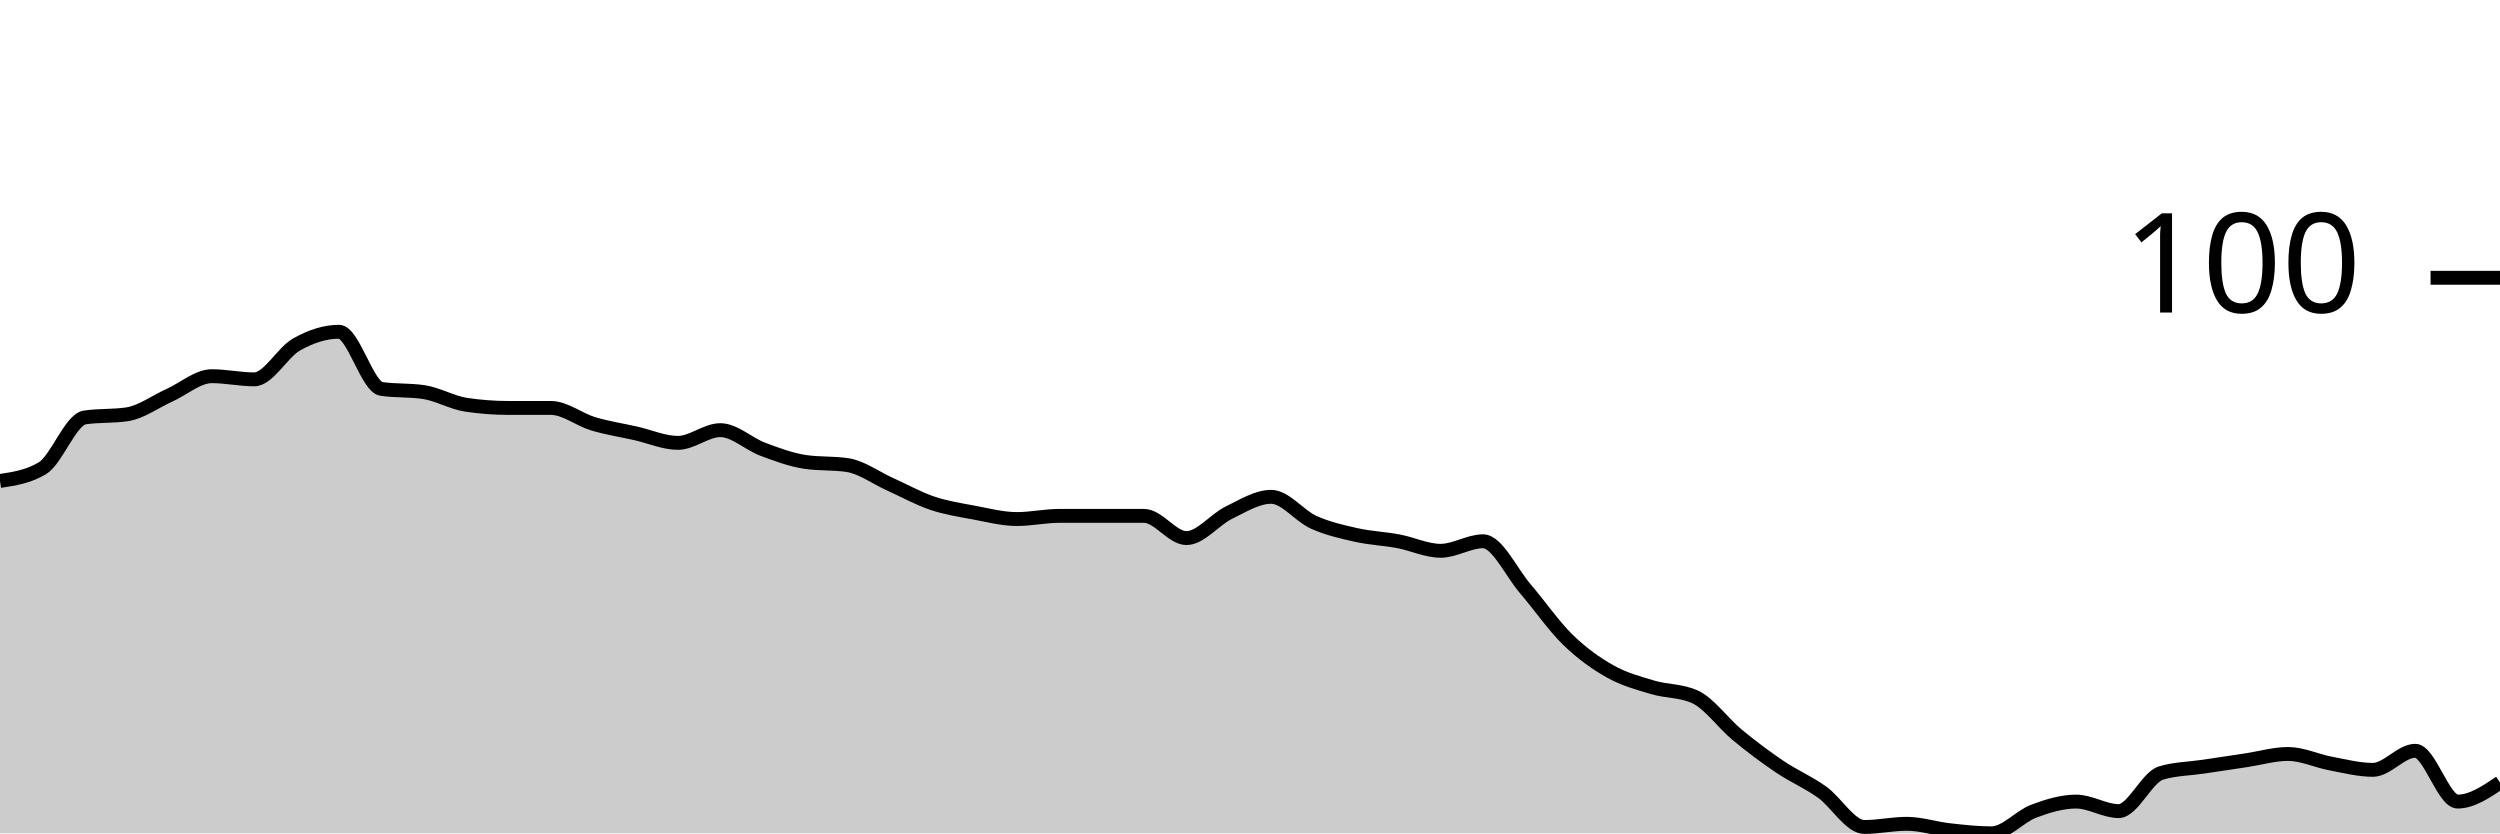
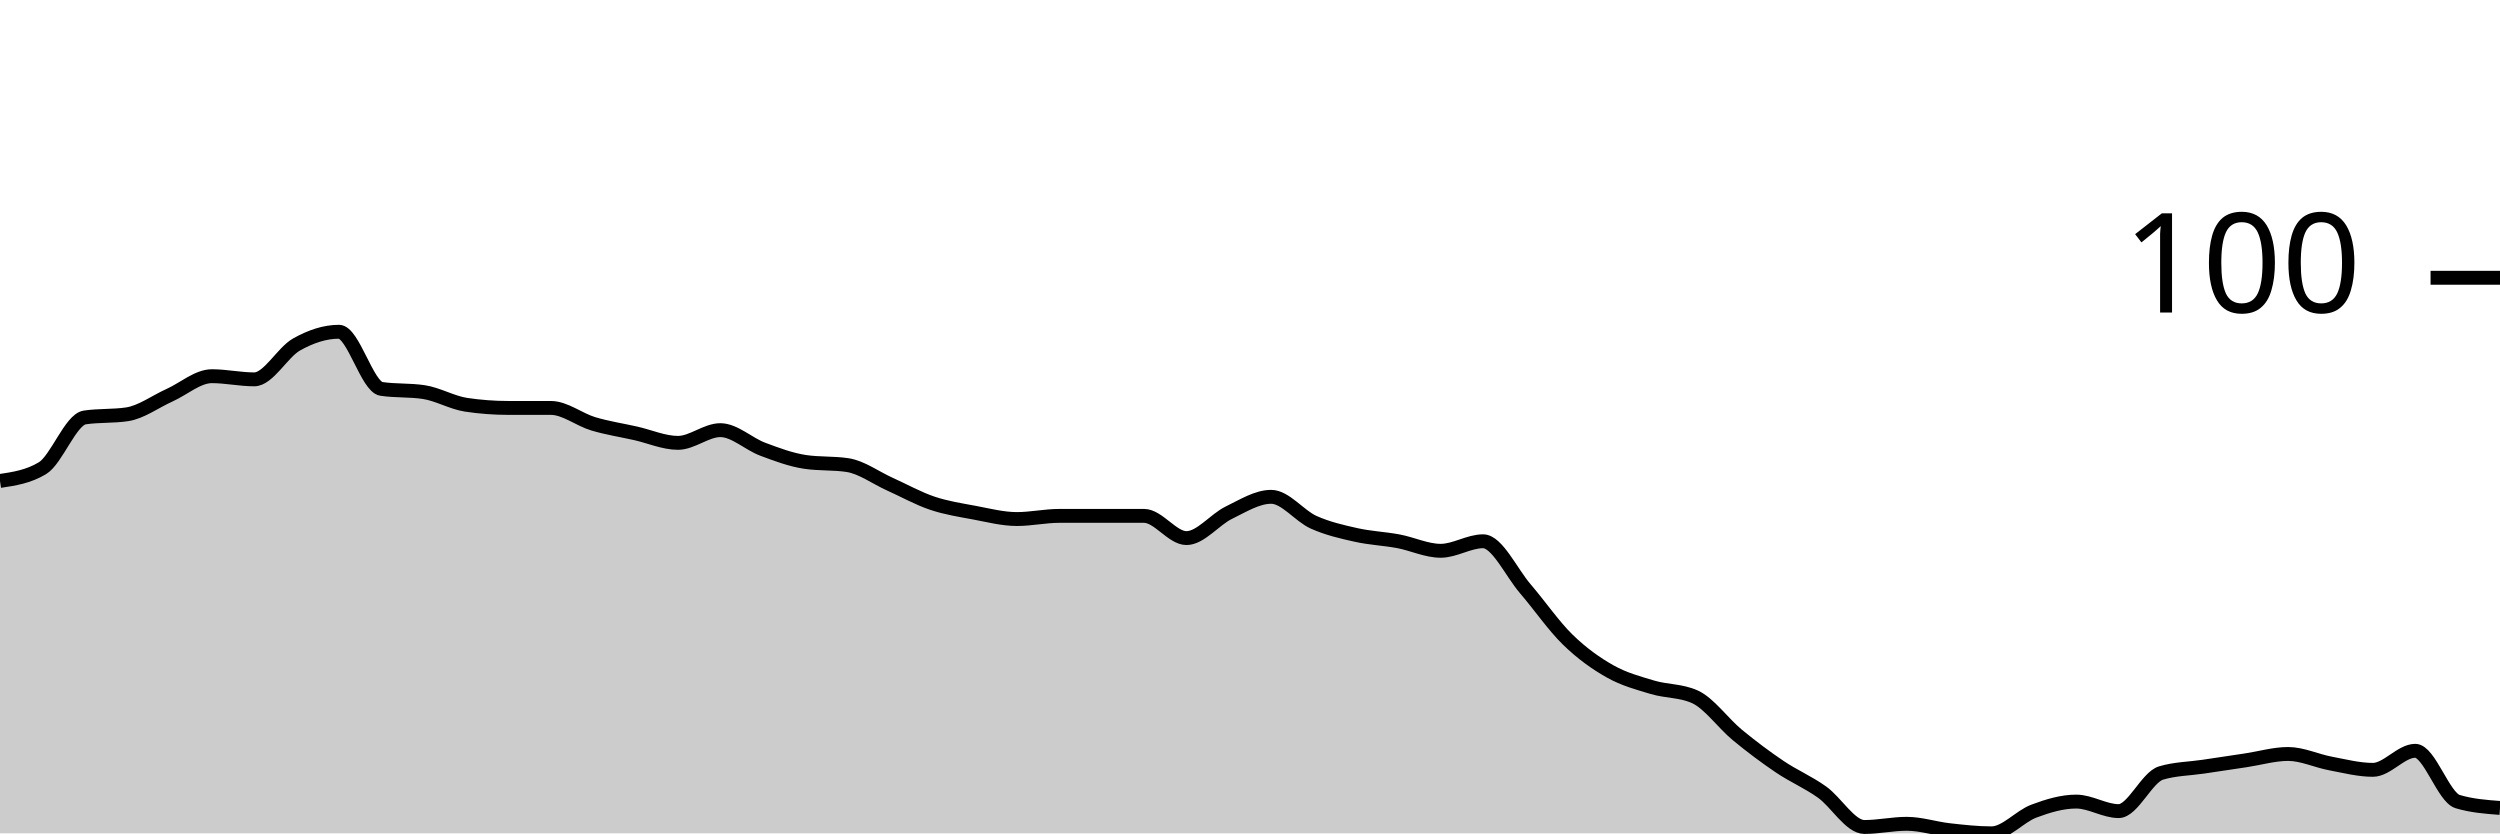
<svg xmlns="http://www.w3.org/2000/svg" viewBox="0 0 180 60">
  <g transform="translate(0,20)">
-     <path class="area" fill="rgba(0, 0, 0, 0.2)" d="M0,14.629C1.017,14.476,2.034,14.324,3.051,13.714C4.068,13.105,5.085,10.21,6.102,10.057C7.119,9.905,8.136,9.981,9.153,9.829C10.169,9.676,11.186,8.914,12.203,8.457C13.22,8,14.237,7.086,15.254,7.086C16.271,7.086,17.288,7.314,18.305,7.314C19.322,7.314,20.339,5.371,21.356,4.8C22.373,4.229,23.39,3.886,24.407,3.886C25.424,3.886,26.441,7.848,27.458,8C28.475,8.152,29.492,8.076,30.508,8.229C31.525,8.381,32.542,8.99,33.559,9.143C34.576,9.295,35.593,9.371,36.61,9.371C37.627,9.371,38.644,9.371,39.661,9.371C40.678,9.371,41.695,10.21,42.712,10.514C43.729,10.819,44.746,10.971,45.763,11.2C46.78,11.429,47.797,11.886,48.814,11.886C49.831,11.886,50.847,10.971,51.864,10.971C52.881,10.971,53.898,11.962,54.915,12.343C55.932,12.724,56.949,13.105,57.966,13.257C58.983,13.41,60,13.333,61.017,13.486C62.034,13.638,63.051,14.4,64.068,14.857C65.085,15.314,66.102,15.886,67.119,16.229C68.136,16.571,69.153,16.724,70.169,16.914C71.186,17.105,72.203,17.371,73.22,17.371C74.237,17.371,75.254,17.143,76.271,17.143C77.288,17.143,78.305,17.143,79.322,17.143C80.339,17.143,81.356,17.143,82.373,17.143C83.39,17.143,84.407,18.743,85.424,18.743C86.441,18.743,87.458,17.41,88.475,16.914C89.492,16.419,90.508,15.771,91.525,15.771C92.542,15.771,93.559,17.143,94.576,17.6C95.593,18.057,96.61,18.286,97.627,18.514C98.644,18.743,99.661,18.781,100.678,18.971C101.695,19.162,102.712,19.657,103.729,19.657C104.746,19.657,105.763,18.971,106.78,18.971C107.797,18.971,108.814,21.219,109.831,22.4C110.847,23.581,111.864,25.067,112.881,26.057C113.898,27.048,114.915,27.771,115.932,28.343C116.949,28.914,117.966,29.181,118.983,29.486C120,29.79,121.017,29.714,122.034,30.171C123.051,30.629,124.068,32.076,125.085,32.914C126.102,33.752,127.119,34.514,128.136,35.2C129.153,35.886,130.169,36.305,131.186,37.029C132.203,37.752,133.22,39.543,134.237,39.543C135.254,39.543,136.271,39.314,137.288,39.314C138.305,39.314,139.322,39.657,140.339,39.771C141.356,39.886,142.373,40,143.39,40C144.407,40,145.424,38.781,146.441,38.4C147.458,38.019,148.475,37.714,149.492,37.714C150.508,37.714,151.525,38.4,152.542,38.4C153.559,38.4,154.576,35.962,155.593,35.657C156.61,35.352,157.627,35.352,158.644,35.2C159.661,35.048,160.678,34.895,161.695,34.743C162.712,34.59,163.729,34.286,164.746,34.286C165.763,34.286,166.78,34.781,167.797,34.971C168.814,35.162,169.831,35.429,170.847,35.429C171.864,35.429,172.881,34.057,173.898,34.057C174.915,34.057,175.932,37.714,176.949,37.714C177.966,37.714,178.983,37.029,180,36.343L180,40C178.983,40,177.966,40,176.949,40C175.932,40,174.915,40,173.898,40C172.881,40,171.864,40,170.847,40C169.831,40,168.814,40,167.797,40C166.78,40,165.763,40,164.746,40C163.729,40,162.712,40,161.695,40C160.678,40,159.661,40,158.644,40C157.627,40,156.61,40,155.593,40C154.576,40,153.559,40,152.542,40C151.525,40,150.508,40,149.492,40C148.475,40,147.458,40,146.441,40C145.424,40,144.407,40,143.39,40C142.373,40,141.356,40,140.339,40C139.322,40,138.305,40,137.288,40C136.271,40,135.254,40,134.237,40C133.22,40,132.203,40,131.186,40C130.169,40,129.153,40,128.136,40C127.119,40,126.102,40,125.085,40C124.068,40,123.051,40,122.034,40C121.017,40,120,40,118.983,40C117.966,40,116.949,40,115.932,40C114.915,40,113.898,40,112.881,40C111.864,40,110.847,40,109.831,40C108.814,40,107.797,40,106.78,40C105.763,40,104.746,40,103.729,40C102.712,40,101.695,40,100.678,40C99.661,40,98.644,40,97.627,40C96.61,40,95.593,40,94.576,40C93.559,40,92.542,40,91.525,40C90.508,40,89.492,40,88.475,40C87.458,40,86.441,40,85.424,40C84.407,40,83.39,40,82.373,40C81.356,40,80.339,40,79.322,40C78.305,40,77.288,40,76.271,40C75.254,40,74.237,40,73.22,40C72.203,40,71.186,40,70.169,40C69.153,40,68.136,40,67.119,40C66.102,40,65.085,40,64.068,40C63.051,40,62.034,40,61.017,40C60,40,58.983,40,57.966,40C56.949,40,55.932,40,54.915,40C53.898,40,52.881,40,51.864,40C50.847,40,49.831,40,48.814,40C47.797,40,46.78,40,45.763,40C44.746,40,43.729,40,42.712,40C41.695,40,40.678,40,39.661,40C38.644,40,37.627,40,36.61,40C35.593,40,34.576,40,33.559,40C32.542,40,31.525,40,30.508,40C29.492,40,28.475,40,27.458,40C26.441,40,25.424,40,24.407,40C23.39,40,22.373,40,21.356,40C20.339,40,19.322,40,18.305,40C17.288,40,16.271,40,15.254,40C14.237,40,13.22,40,12.203,40C11.186,40,10.169,40,9.153,40C8.136,40,7.119,40,6.102,40C5.085,40,4.068,40,3.051,40C2.034,40,1.017,40,0,40Z" />
-     <path class="line" stroke="black" fill="none" d="M0,14.629C1.017,14.476,2.034,14.324,3.051,13.714C4.068,13.105,5.085,10.21,6.102,10.057C7.119,9.905,8.136,9.981,9.153,9.829C10.169,9.676,11.186,8.914,12.203,8.457C13.22,8,14.237,7.086,15.254,7.086C16.271,7.086,17.288,7.314,18.305,7.314C19.322,7.314,20.339,5.371,21.356,4.8C22.373,4.229,23.39,3.886,24.407,3.886C25.424,3.886,26.441,7.848,27.458,8C28.475,8.152,29.492,8.076,30.508,8.229C31.525,8.381,32.542,8.99,33.559,9.143C34.576,9.295,35.593,9.371,36.61,9.371C37.627,9.371,38.644,9.371,39.661,9.371C40.678,9.371,41.695,10.21,42.712,10.514C43.729,10.819,44.746,10.971,45.763,11.2C46.78,11.429,47.797,11.886,48.814,11.886C49.831,11.886,50.847,10.971,51.864,10.971C52.881,10.971,53.898,11.962,54.915,12.343C55.932,12.724,56.949,13.105,57.966,13.257C58.983,13.41,60,13.333,61.017,13.486C62.034,13.638,63.051,14.4,64.068,14.857C65.085,15.314,66.102,15.886,67.119,16.229C68.136,16.571,69.153,16.724,70.169,16.914C71.186,17.105,72.203,17.371,73.22,17.371C74.237,17.371,75.254,17.143,76.271,17.143C77.288,17.143,78.305,17.143,79.322,17.143C80.339,17.143,81.356,17.143,82.373,17.143C83.39,17.143,84.407,18.743,85.424,18.743C86.441,18.743,87.458,17.41,88.475,16.914C89.492,16.419,90.508,15.771,91.525,15.771C92.542,15.771,93.559,17.143,94.576,17.6C95.593,18.057,96.61,18.286,97.627,18.514C98.644,18.743,99.661,18.781,100.678,18.971C101.695,19.162,102.712,19.657,103.729,19.657C104.746,19.657,105.763,18.971,106.78,18.971C107.797,18.971,108.814,21.219,109.831,22.4C110.847,23.581,111.864,25.067,112.881,26.057C113.898,27.048,114.915,27.771,115.932,28.343C116.949,28.914,117.966,29.181,118.983,29.486C120,29.79,121.017,29.714,122.034,30.171C123.051,30.629,124.068,32.076,125.085,32.914C126.102,33.752,127.119,34.514,128.136,35.2C129.153,35.886,130.169,36.305,131.186,37.029C132.203,37.752,133.22,39.543,134.237,39.543C135.254,39.543,136.271,39.314,137.288,39.314C138.305,39.314,139.322,39.657,140.339,39.771C141.356,39.886,142.373,40,143.39,40C144.407,40,145.424,38.781,146.441,38.4C147.458,38.019,148.475,37.714,149.492,37.714C150.508,37.714,151.525,38.4,152.542,38.4C153.559,38.4,154.576,35.962,155.593,35.657C156.61,35.352,157.627,35.352,158.644,35.2C159.661,35.048,160.678,34.895,161.695,34.743C162.712,34.59,163.729,34.286,164.746,34.286C165.763,34.286,166.78,34.781,167.797,34.971C168.814,35.162,169.831,35.429,170.847,35.429C171.864,35.429,172.881,34.057,173.898,34.057C174.915,34.057,175.932,37.714,176.949,37.714C177.966,37.714,178.983,37.029,180,36.343" />
+     <path class="area" fill="rgba(0, 0, 0, 0.2)" d="M0,14.629C1.017,14.476,2.034,14.324,3.051,13.714C4.068,13.105,5.085,10.21,6.102,10.057C7.119,9.905,8.136,9.981,9.153,9.829C10.169,9.676,11.186,8.914,12.203,8.457C13.22,8,14.237,7.086,15.254,7.086C16.271,7.086,17.288,7.314,18.305,7.314C19.322,7.314,20.339,5.371,21.356,4.8C22.373,4.229,23.39,3.886,24.407,3.886C25.424,3.886,26.441,7.848,27.458,8C28.475,8.152,29.492,8.076,30.508,8.229C31.525,8.381,32.542,8.99,33.559,9.143C34.576,9.295,35.593,9.371,36.61,9.371C37.627,9.371,38.644,9.371,39.661,9.371C40.678,9.371,41.695,10.21,42.712,10.514C43.729,10.819,44.746,10.971,45.763,11.2C46.78,11.429,47.797,11.886,48.814,11.886C49.831,11.886,50.847,10.971,51.864,10.971C52.881,10.971,53.898,11.962,54.915,12.343C55.932,12.724,56.949,13.105,57.966,13.257C58.983,13.41,60,13.333,61.017,13.486C62.034,13.638,63.051,14.4,64.068,14.857C65.085,15.314,66.102,15.886,67.119,16.229C68.136,16.571,69.153,16.724,70.169,16.914C71.186,17.105,72.203,17.371,73.22,17.371C74.237,17.371,75.254,17.143,76.271,17.143C77.288,17.143,78.305,17.143,79.322,17.143C80.339,17.143,81.356,17.143,82.373,17.143C83.39,17.143,84.407,18.743,85.424,18.743C86.441,18.743,87.458,17.41,88.475,16.914C89.492,16.419,90.508,15.771,91.525,15.771C92.542,15.771,93.559,17.143,94.576,17.6C95.593,18.057,96.61,18.286,97.627,18.514C98.644,18.743,99.661,18.781,100.678,18.971C101.695,19.162,102.712,19.657,103.729,19.657C104.746,19.657,105.763,18.971,106.78,18.971C107.797,18.971,108.814,21.219,109.831,22.4C110.847,23.581,111.864,25.067,112.881,26.057C113.898,27.048,114.915,27.771,115.932,28.343C116.949,28.914,117.966,29.181,118.983,29.486C120,29.79,121.017,29.714,122.034,30.171C123.051,30.629,124.068,32.076,125.085,32.914C126.102,33.752,127.119,34.514,128.136,35.2C129.153,35.886,130.169,36.305,131.186,37.029C132.203,37.752,133.22,39.543,134.237,39.543C135.254,39.543,136.271,39.314,137.288,39.314C138.305,39.314,139.322,39.657,140.339,39.771C141.356,39.886,142.373,40,143.39,40C144.407,40,145.424,38.781,146.441,38.4C147.458,38.019,148.475,37.714,149.492,37.714C150.508,37.714,151.525,38.4,152.542,38.4C153.559,38.4,154.576,35.962,155.593,35.657C156.61,35.352,157.627,35.352,158.644,35.2C159.661,35.048,160.678,34.895,161.695,34.743C162.712,34.59,163.729,34.286,164.746,34.286C165.763,34.286,166.78,34.781,167.797,34.971C168.814,35.162,169.831,35.429,170.847,35.429C171.864,35.429,172.881,34.057,173.898,34.057C174.915,34.057,175.932,37.41,176.949,37.714C177.966,38.019,178.983,38.095,180,38.171L180,40C178.983,40,177.966,40,176.949,40C175.932,40,174.915,40,173.898,40C172.881,40,171.864,40,170.847,40C169.831,40,168.814,40,167.797,40C166.78,40,165.763,40,164.746,40C163.729,40,162.712,40,161.695,40C160.678,40,159.661,40,158.644,40C157.627,40,156.61,40,155.593,40C154.576,40,153.559,40,152.542,40C151.525,40,150.508,40,149.492,40C148.475,40,147.458,40,146.441,40C145.424,40,144.407,40,143.39,40C142.373,40,141.356,40,140.339,40C139.322,40,138.305,40,137.288,40C136.271,40,135.254,40,134.237,40C133.22,40,132.203,40,131.186,40C130.169,40,129.153,40,128.136,40C127.119,40,126.102,40,125.085,40C124.068,40,123.051,40,122.034,40C121.017,40,120,40,118.983,40C117.966,40,116.949,40,115.932,40C114.915,40,113.898,40,112.881,40C111.864,40,110.847,40,109.831,40C108.814,40,107.797,40,106.78,40C105.763,40,104.746,40,103.729,40C102.712,40,101.695,40,100.678,40C99.661,40,98.644,40,97.627,40C96.61,40,95.593,40,94.576,40C93.559,40,92.542,40,91.525,40C90.508,40,89.492,40,88.475,40C87.458,40,86.441,40,85.424,40C84.407,40,83.39,40,82.373,40C81.356,40,80.339,40,79.322,40C78.305,40,77.288,40,76.271,40C75.254,40,74.237,40,73.22,40C72.203,40,71.186,40,70.169,40C69.153,40,68.136,40,67.119,40C66.102,40,65.085,40,64.068,40C63.051,40,62.034,40,61.017,40C60,40,58.983,40,57.966,40C56.949,40,55.932,40,54.915,40C53.898,40,52.881,40,51.864,40C50.847,40,49.831,40,48.814,40C47.797,40,46.78,40,45.763,40C44.746,40,43.729,40,42.712,40C41.695,40,40.678,40,39.661,40C38.644,40,37.627,40,36.61,40C35.593,40,34.576,40,33.559,40C32.542,40,31.525,40,30.508,40C29.492,40,28.475,40,27.458,40C26.441,40,25.424,40,24.407,40C23.39,40,22.373,40,21.356,40C20.339,40,19.322,40,18.305,40C17.288,40,16.271,40,15.254,40C14.237,40,13.22,40,12.203,40C11.186,40,10.169,40,9.153,40C8.136,40,7.119,40,6.102,40C5.085,40,4.068,40,3.051,40C2.034,40,1.017,40,0,40Z" />
+     <path class="line" stroke="black" fill="none" d="M0,14.629C1.017,14.476,2.034,14.324,3.051,13.714C4.068,13.105,5.085,10.21,6.102,10.057C7.119,9.905,8.136,9.981,9.153,9.829C10.169,9.676,11.186,8.914,12.203,8.457C13.22,8,14.237,7.086,15.254,7.086C16.271,7.086,17.288,7.314,18.305,7.314C19.322,7.314,20.339,5.371,21.356,4.8C22.373,4.229,23.39,3.886,24.407,3.886C25.424,3.886,26.441,7.848,27.458,8C28.475,8.152,29.492,8.076,30.508,8.229C31.525,8.381,32.542,8.99,33.559,9.143C34.576,9.295,35.593,9.371,36.61,9.371C37.627,9.371,38.644,9.371,39.661,9.371C40.678,9.371,41.695,10.21,42.712,10.514C43.729,10.819,44.746,10.971,45.763,11.2C46.78,11.429,47.797,11.886,48.814,11.886C49.831,11.886,50.847,10.971,51.864,10.971C52.881,10.971,53.898,11.962,54.915,12.343C55.932,12.724,56.949,13.105,57.966,13.257C58.983,13.41,60,13.333,61.017,13.486C62.034,13.638,63.051,14.4,64.068,14.857C65.085,15.314,66.102,15.886,67.119,16.229C68.136,16.571,69.153,16.724,70.169,16.914C71.186,17.105,72.203,17.371,73.22,17.371C74.237,17.371,75.254,17.143,76.271,17.143C77.288,17.143,78.305,17.143,79.322,17.143C80.339,17.143,81.356,17.143,82.373,17.143C83.39,17.143,84.407,18.743,85.424,18.743C86.441,18.743,87.458,17.41,88.475,16.914C89.492,16.419,90.508,15.771,91.525,15.771C92.542,15.771,93.559,17.143,94.576,17.6C95.593,18.057,96.61,18.286,97.627,18.514C98.644,18.743,99.661,18.781,100.678,18.971C101.695,19.162,102.712,19.657,103.729,19.657C104.746,19.657,105.763,18.971,106.78,18.971C107.797,18.971,108.814,21.219,109.831,22.4C110.847,23.581,111.864,25.067,112.881,26.057C113.898,27.048,114.915,27.771,115.932,28.343C116.949,28.914,117.966,29.181,118.983,29.486C120,29.79,121.017,29.714,122.034,30.171C123.051,30.629,124.068,32.076,125.085,32.914C126.102,33.752,127.119,34.514,128.136,35.2C129.153,35.886,130.169,36.305,131.186,37.029C132.203,37.752,133.22,39.543,134.237,39.543C135.254,39.543,136.271,39.314,137.288,39.314C138.305,39.314,139.322,39.657,140.339,39.771C141.356,39.886,142.373,40,143.39,40C144.407,40,145.424,38.781,146.441,38.4C147.458,38.019,148.475,37.714,149.492,37.714C150.508,37.714,151.525,38.4,152.542,38.4C153.559,38.4,154.576,35.962,155.593,35.657C156.61,35.352,157.627,35.352,158.644,35.2C159.661,35.048,160.678,34.895,161.695,34.743C162.712,34.59,163.729,34.286,164.746,34.286C165.763,34.286,166.78,34.781,167.797,34.971C168.814,35.162,169.831,35.429,170.847,35.429C171.864,35.429,172.881,34.057,173.898,34.057C174.915,34.057,175.932,37.41,176.949,37.714C177.966,38.019,178.983,38.095,180,38.171" />
    <path class="axis-ceiling" stroke-width="1" stroke="black" fill="none" d="M175,0L180,0" />
    <text class="axis-ceiling-label" font-family="sans-serif" text-anchor="end" font-size="10px" x="170" y="2.5">100</text>
  </g>
</svg>
